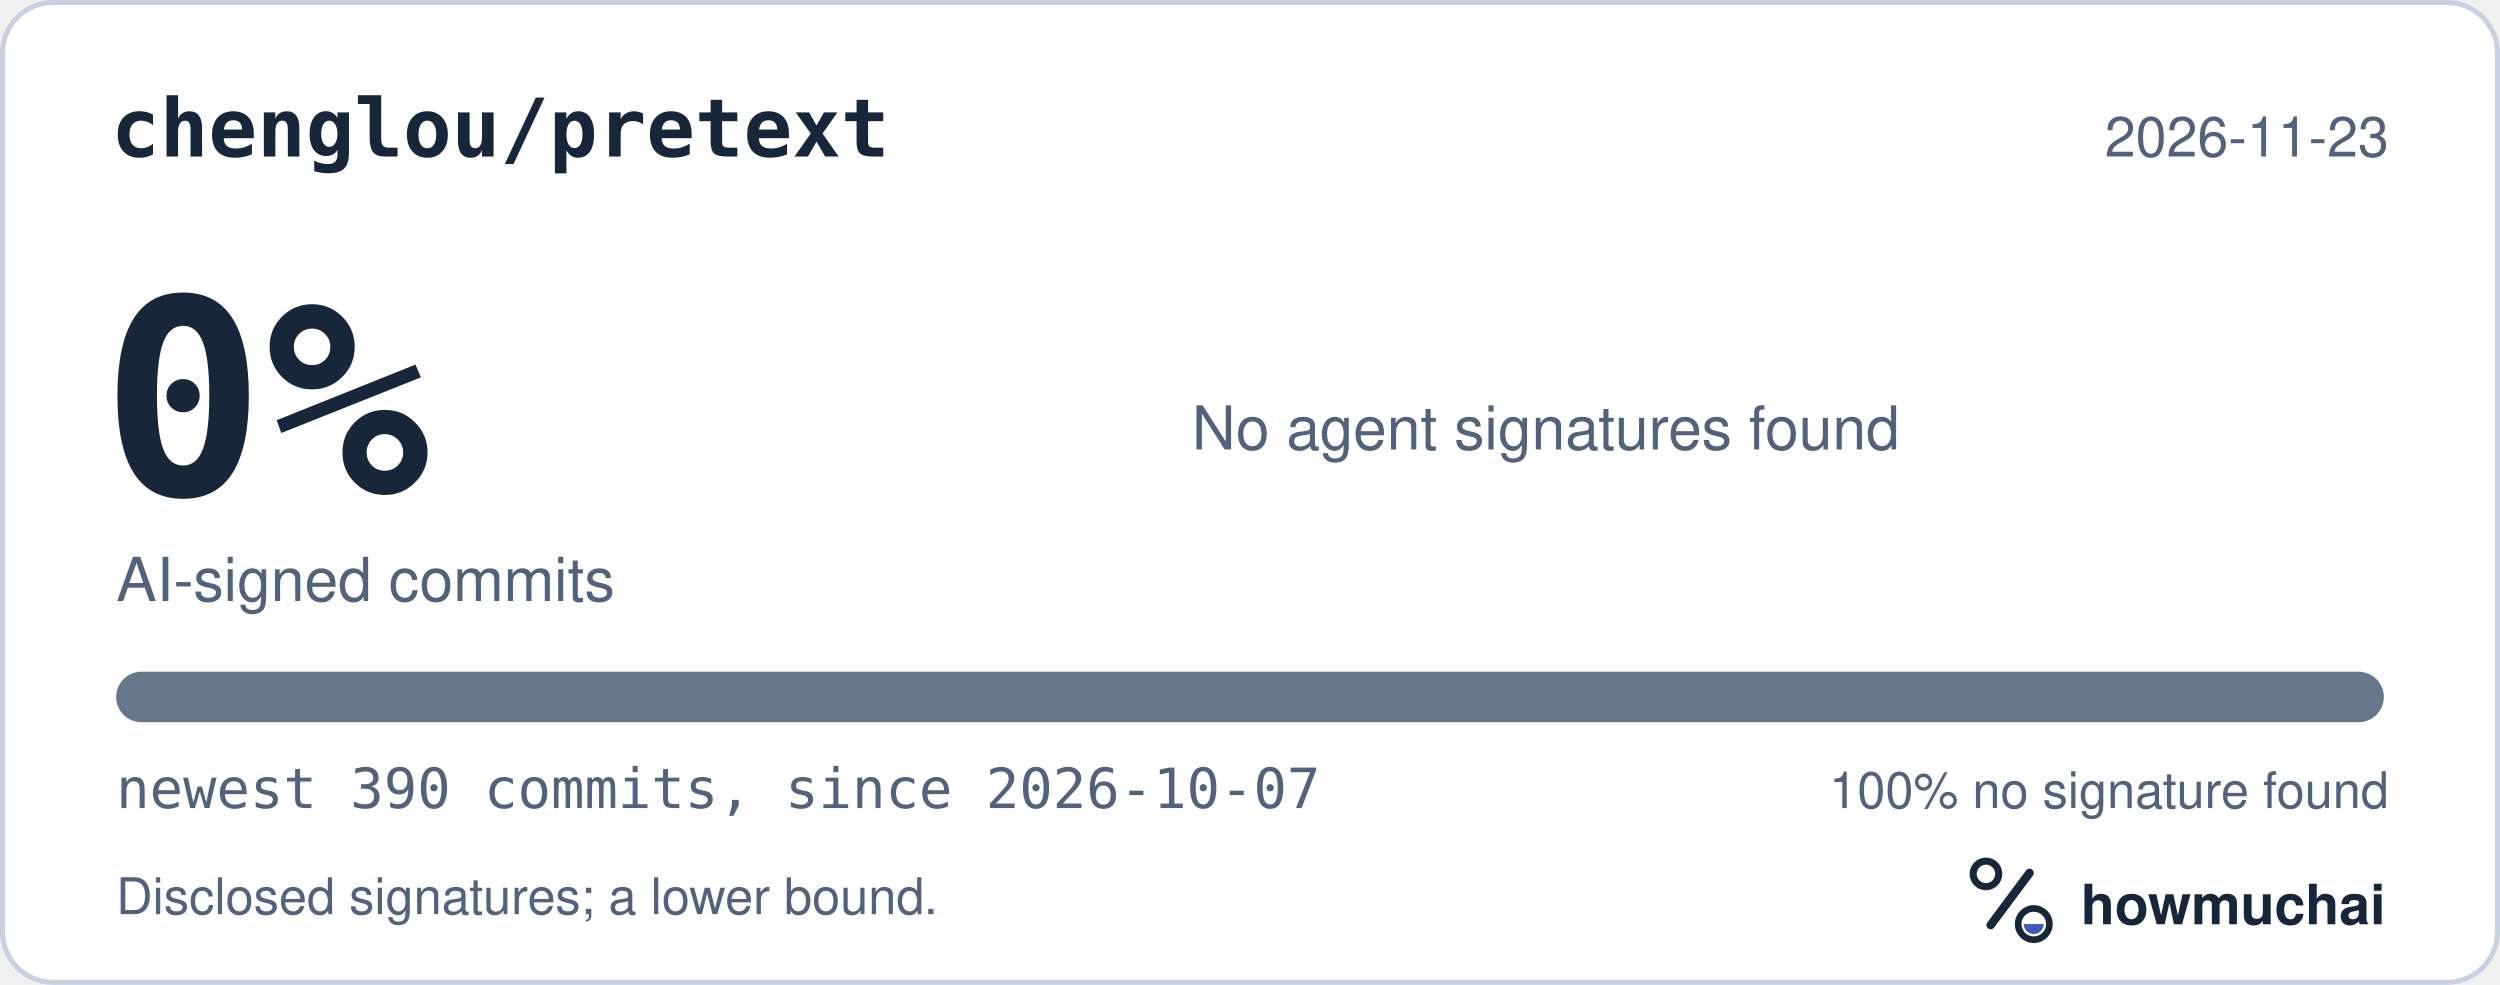
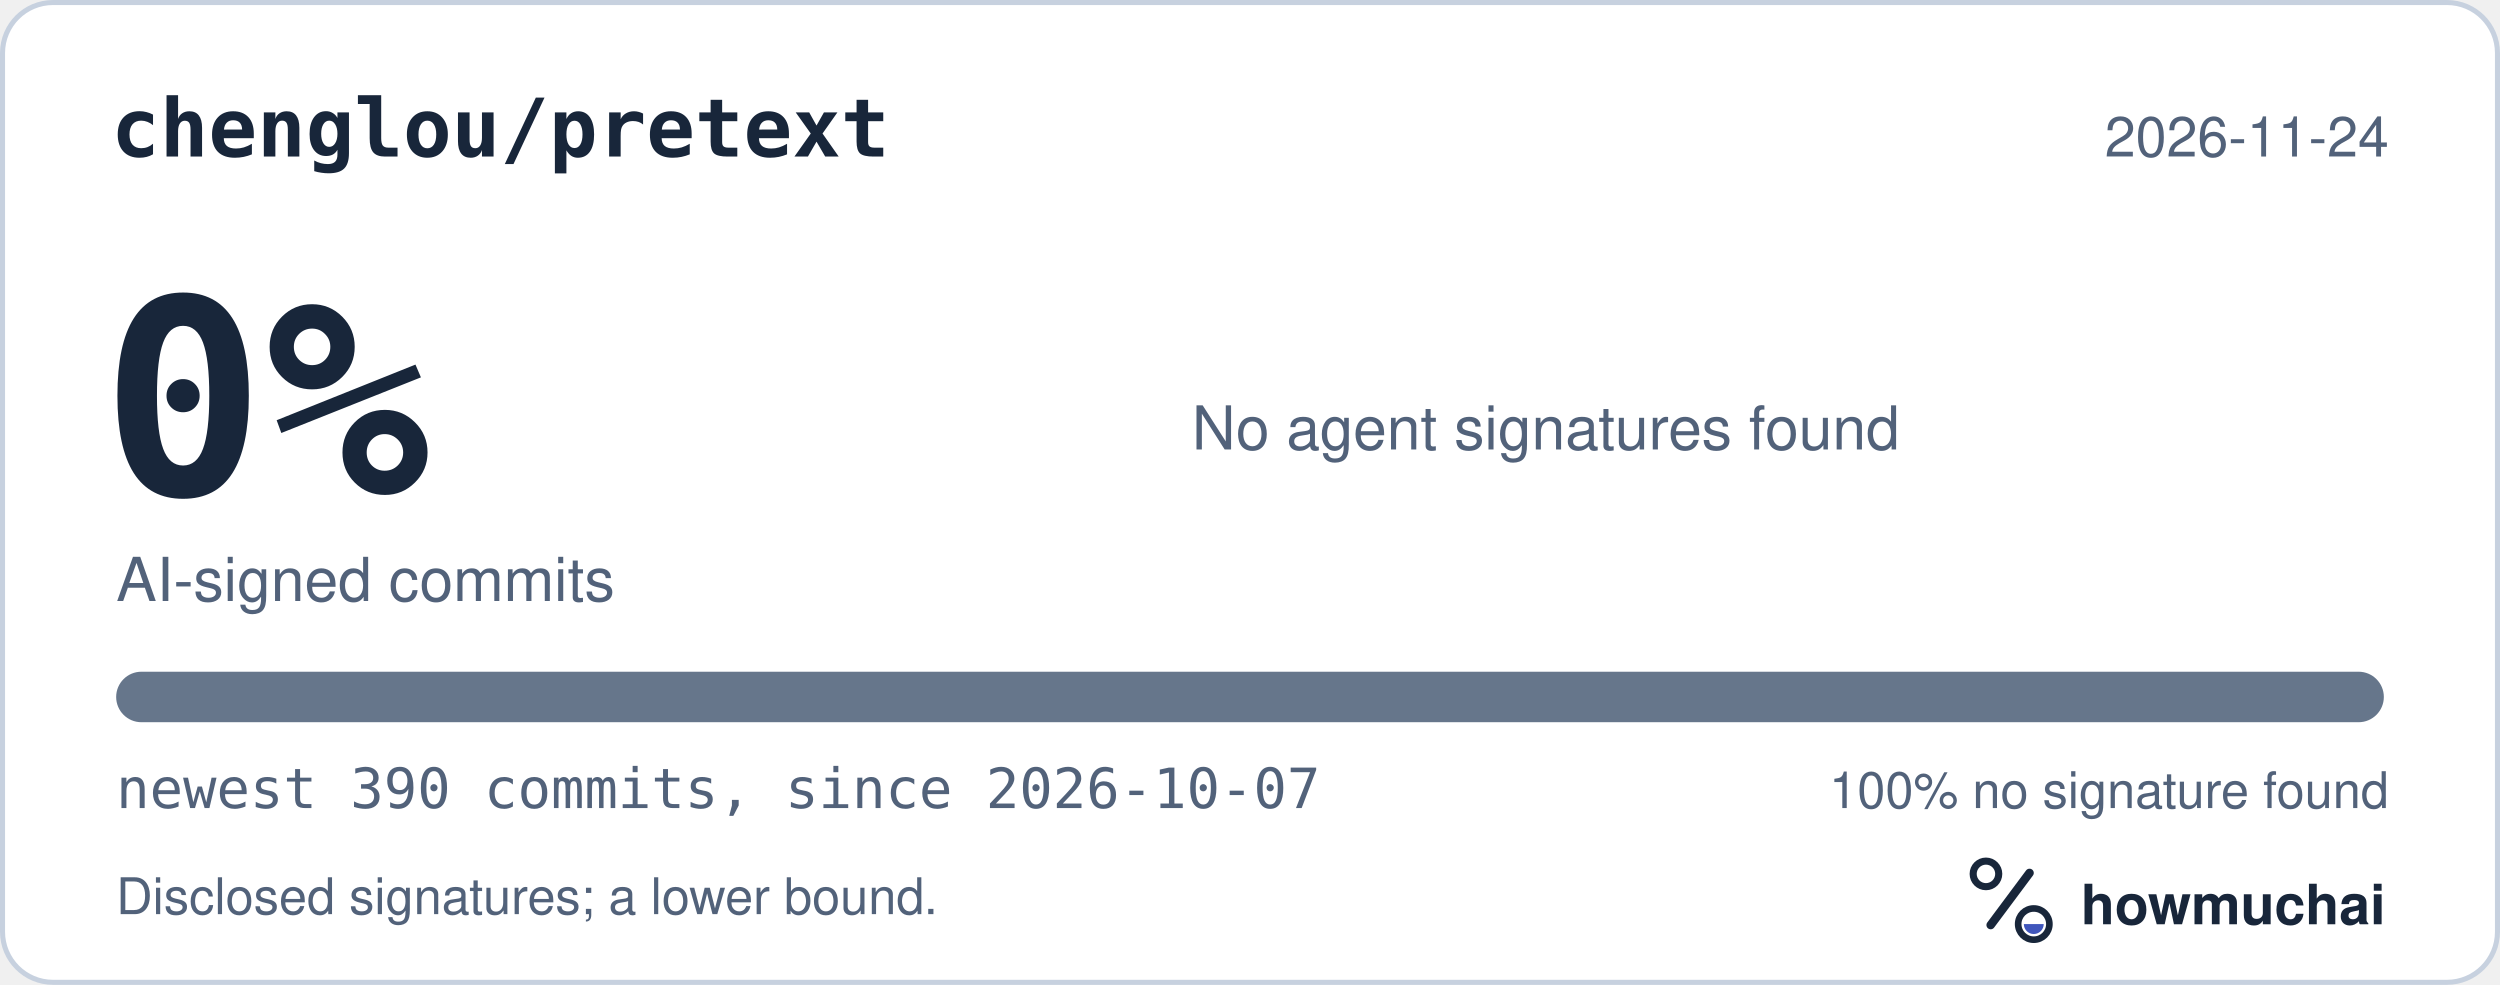
<svg xmlns="http://www.w3.org/2000/svg" width="495" height="195" viewBox="0 0 495 195" role="img" aria-labelledby="hm-t hm-d">
  <rect x="0.5" y="0.5" width="494" height="194" rx="10" fill="#FFFFFF" stroke="#C7D1DF" />
  <text x="22" y="31" fill="#18263A" font-family="ui-monospace, SF Mono, Menlo, Consolas, IBM Plex Mono, monospace" font-size="16" font-weight="600">chenglou/pretext</text>
-   <text x="473" y="31" fill="#52627A" font-family="-apple-system, BlinkMacSystemFont, Segoe UI, Helvetica, Arial, Fira Sans, sans-serif" font-size="11" text-anchor="end">2026-11-23</text>
+   <text x="473" y="31" fill="#52627A" font-family="-apple-system, BlinkMacSystemFont, Segoe UI, Helvetica, Arial, Fira Sans, sans-serif" font-size="11" text-anchor="end">2026-11-24</text>
  <text x="20" y="98" fill="#18263A" font-family="ui-monospace, SF Mono, Menlo, Consolas, IBM Plex Mono, monospace" font-size="54" font-weight="700">0%</text>
  <text x="23" y="119" fill="#52627A" font-family="-apple-system, BlinkMacSystemFont, Segoe UI, Helvetica, Arial, Fira Sans, sans-serif" font-size="12">AI-signed commits</text>
  <text x="236" y="89" fill="#52627A" font-family="-apple-system, BlinkMacSystemFont, Segoe UI, Helvetica, Arial, Fira Sans, sans-serif" font-size="12">No agent signatures found</text>
  <defs>
    <clipPath id="hm-bar">
      <rect x="23" y="133" width="449" height="10" rx="5" />
    </clipPath>
  </defs>
  <rect x="23" y="133" width="449" height="10" rx="5" fill="#66768B" />
  <g clip-path="url(#hm-bar)" />
  <text x="23" y="160" fill="#52627A" font-family="ui-monospace, SF Mono, Menlo, Consolas, IBM Plex Mono, monospace" font-size="11">newest 390 commits, since 2026-10-07</text>
  <text x="473" y="160" fill="#52627A" font-family="-apple-system, BlinkMacSystemFont, Segoe UI, Helvetica, Arial, Fira Sans, sans-serif" font-size="10" text-anchor="end">100% no signature found</text>
  <text x="23" y="181" fill="#52627A" font-family="-apple-system, BlinkMacSystemFont, Segoe UI, Helvetica, Arial, Fira Sans, sans-serif" font-size="10">Disclosed signatures; a lower bound.</text>
  <g transform="translate(386 166) scale(0.046875)">
    <circle cx="154" cy="150" r="54" fill="none" stroke="#18263A" stroke-width="30" />
    <path d="M174 366 338 146" fill="none" stroke="#18263A" stroke-width="36" stroke-linecap="round" />
    <circle cx="356" cy="362" r="66" fill="none" stroke="#18263A" stroke-width="28" />
    <path d="M314 362a42 42 0 0 0 84 0Z" fill="#4056BC" />
  </g>
  <text x="412" y="183" fill="#18263A" font-family="-apple-system, BlinkMacSystemFont, Segoe UI, Helvetica, Arial, Fira Sans, sans-serif" font-size="11" font-weight="650">howmuchai</text>
</svg>
